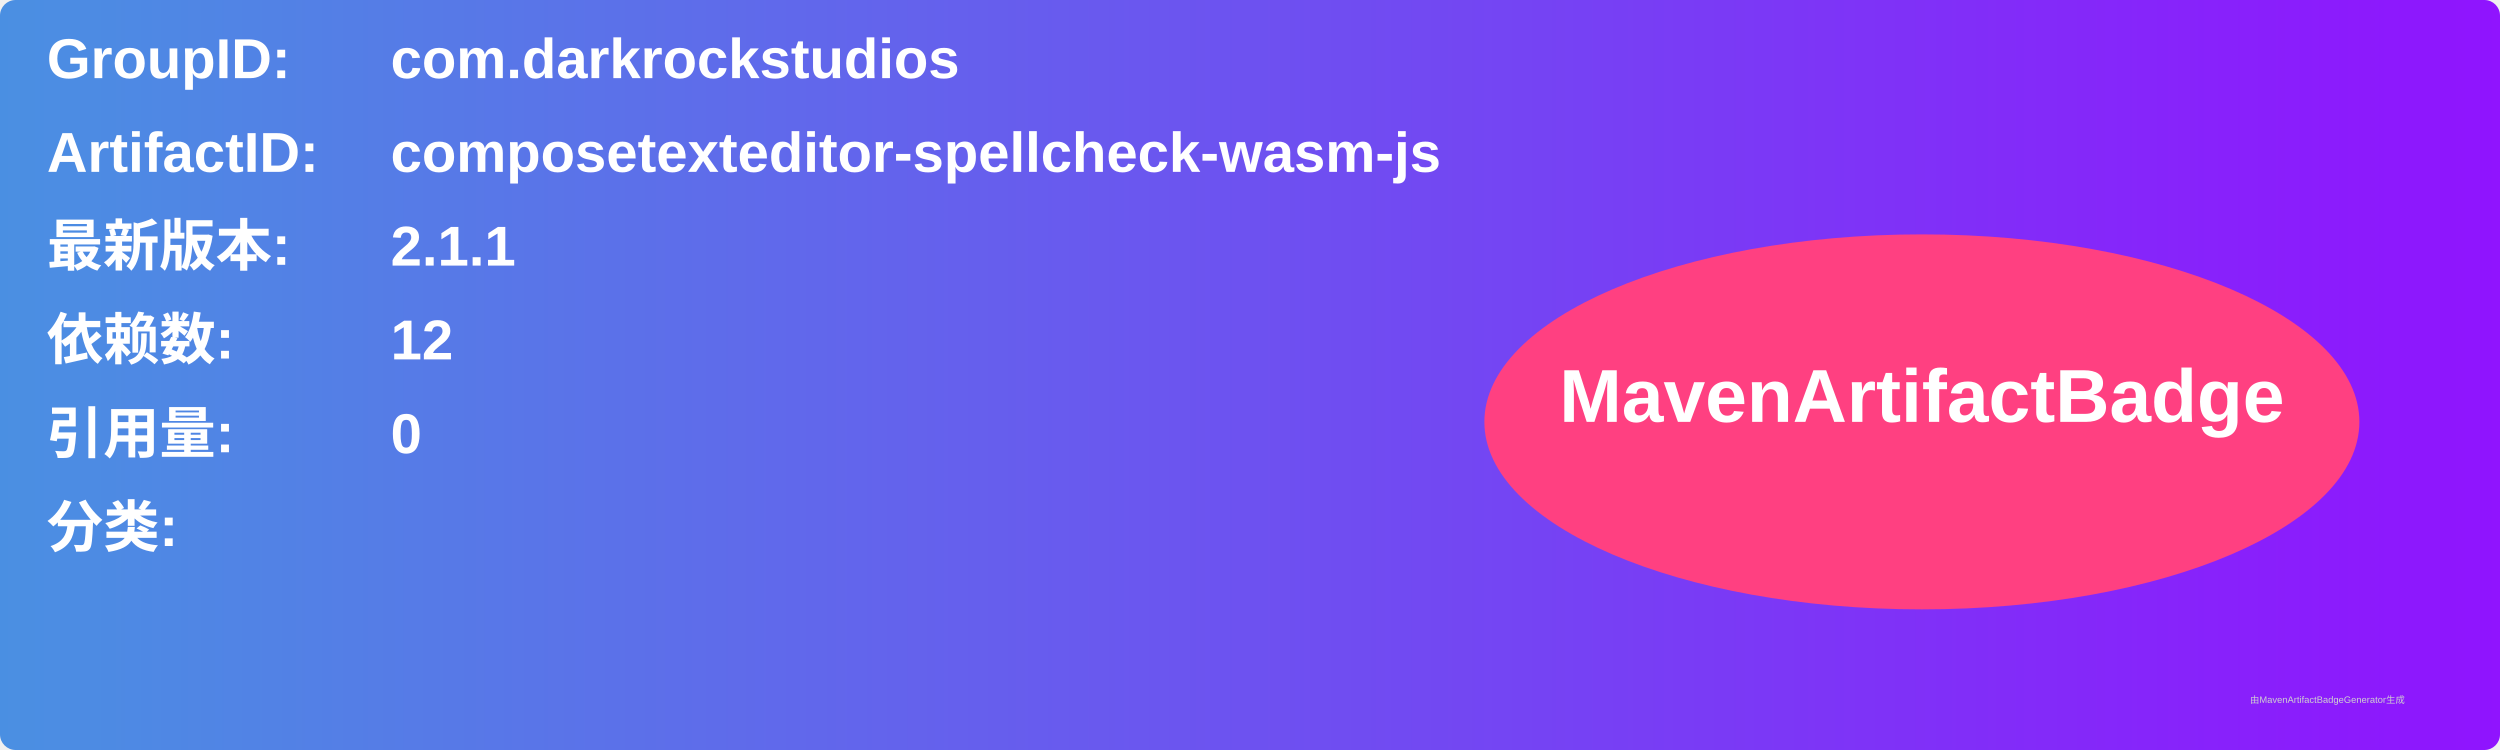
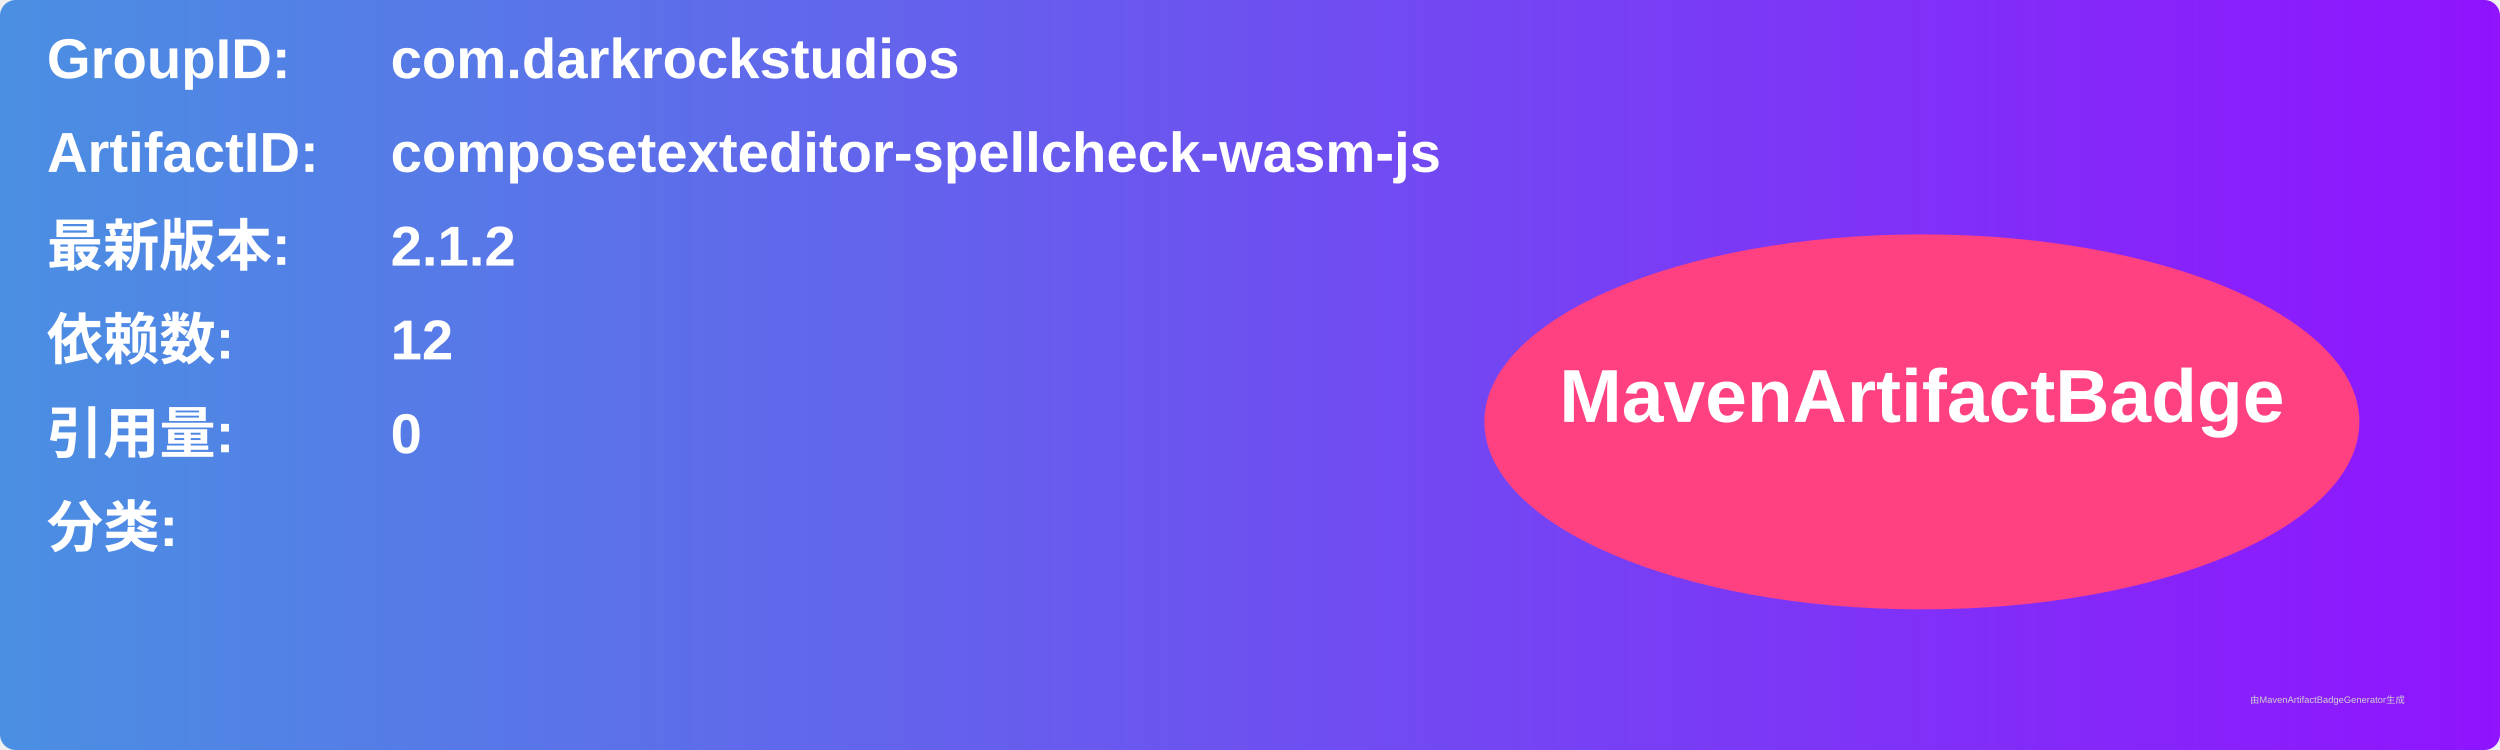
<svg xmlns="http://www.w3.org/2000/svg" width="800" height="240" viewBox="0 0 800 240">
  <linearGradient id="grad" x1="0%" y1="0%" x2="100%" y2="0%">
    <stop offset="0%" stop-color="#4a90e2" />
    <stop offset="100%" stop-color="#9013fe" />
  </linearGradient>
  <rect width="100%" height="100%" rx="5" ry="5" fill="url(#grad)" />
  <g transform="translate(15, 15)">
    <text x="0" y="10" font-family="Arial" font-size="18" fill="white" font-weight="bold" width="260">GroupID:</text>
    <text x="110" y="10" font-family="Arial" font-size="18" fill="white" font-weight="bold" width="460">com.darkrockstudios</text>
    <text x="0" y="40" font-family="Arial" font-size="18" fill="white" font-weight="bold" width="260">ArtifactID:</text>
    <text x="110" y="40" font-family="Arial" font-size="18" fill="white" font-weight="bold" width="460">composetexteditor-spellcheck-wasm-js</text>
    <text x="0" y="70" font-family="Arial" font-size="18" fill="white" font-weight="bold">最新版本:</text>
    <text x="110" y="70" font-family="Arial" font-size="18" fill="white" font-weight="bold">
-       <tspan font-weight="bold">2.1.1</tspan>
+       <tspan font-weight="bold">2.1.2</tspan>
    </text>
    <text x="0" y="100" font-family="Arial" font-size="18" fill="white" font-weight="bold">依赖数: </text>
    <text x="110" y="100" font-family="Arial" font-size="18" fill="white">
      <tspan font-weight="bold">12</tspan>
    </text>
    <text x="0" y="130" font-family="Arial" font-size="18" fill="white" font-weight="bold">引用量: </text>
    <text x="110" y="130" font-family="Arial" font-size="18" fill="white">
      <tspan font-weight="bold">0</tspan>
    </text>
    <text x="0" y="160" font-family="Arial" font-size="18" fill="white" font-weight="bold">分类:</text>
    <text x="10" y="190" font-family="Arial" font-size="10" fill="white">
      <tspan font-weight="bold" />
    </text>
    <ellipse cx="600" cy="120" rx="140" ry="60" fill="#ff4081" />
    <text x="600" y="120" text-anchor="middle" font-family="Arial" font-size="24" fill="white" font-weight="bold">MavenArtifactBadge</text>
  </g>
  <text x="720" y="225" font-family="Arial" font-size="3" fill="#d0d0d0">由MavenArtifactBadgeGenerator生成</text>
</svg>
